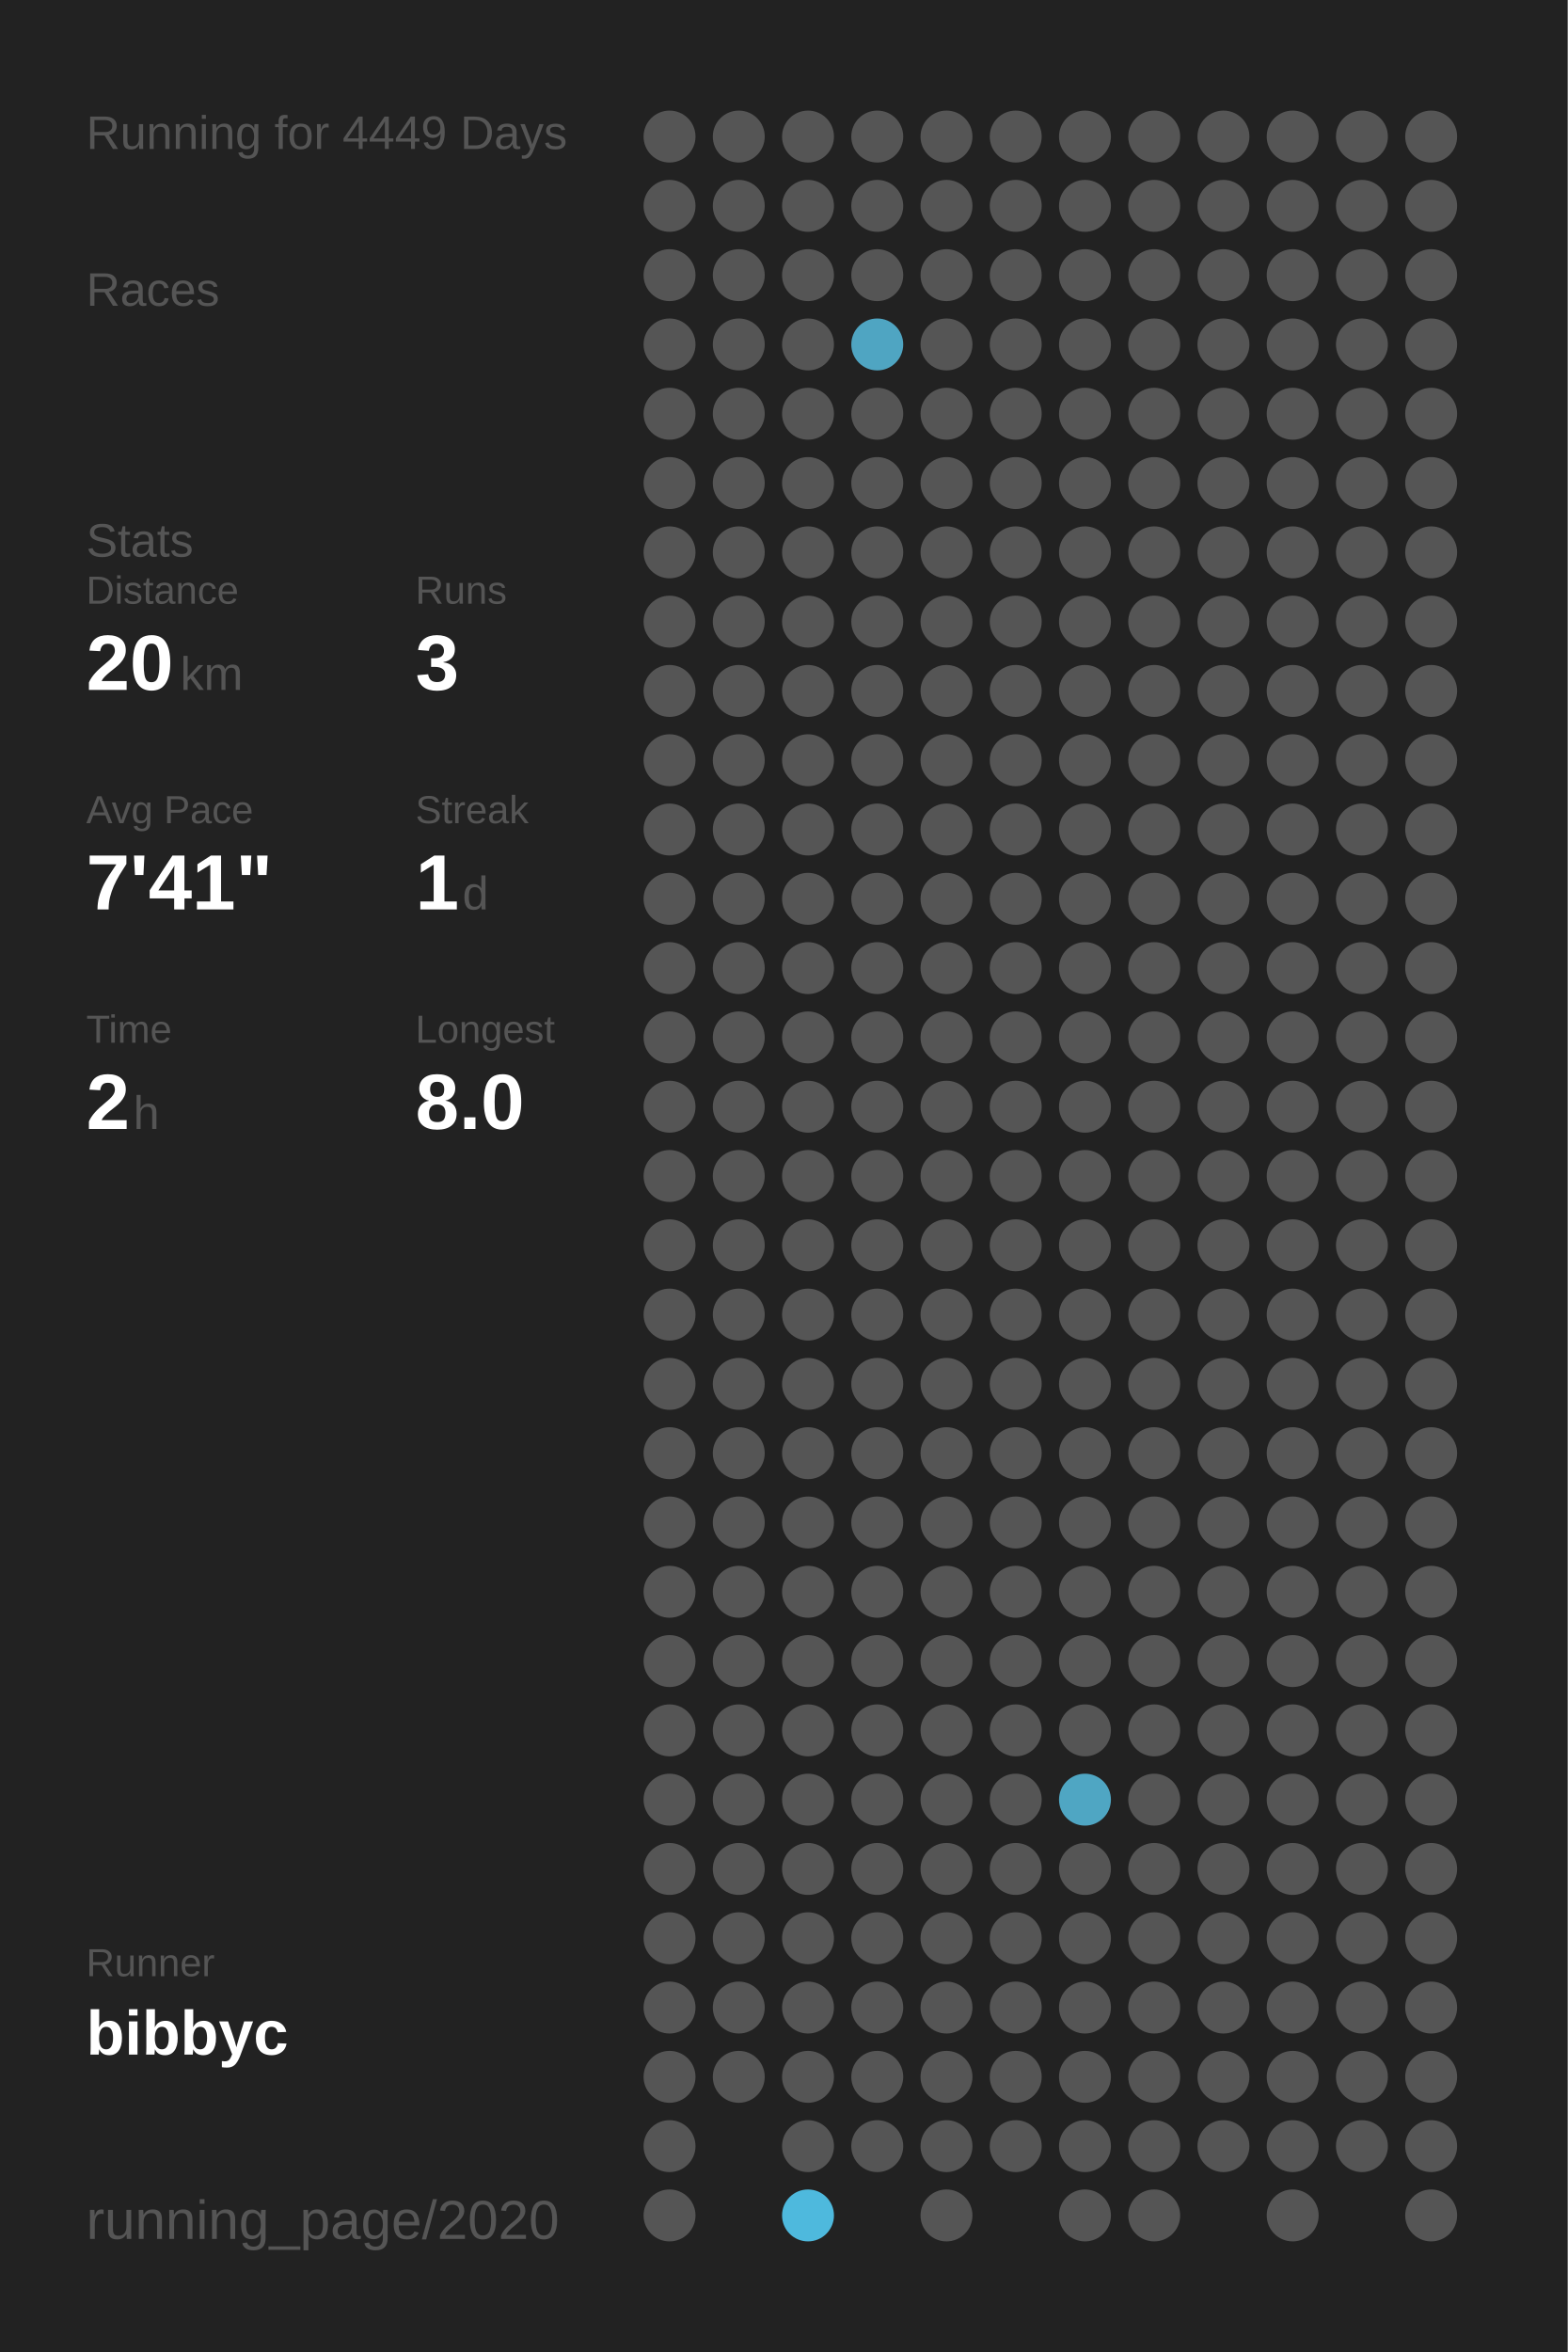
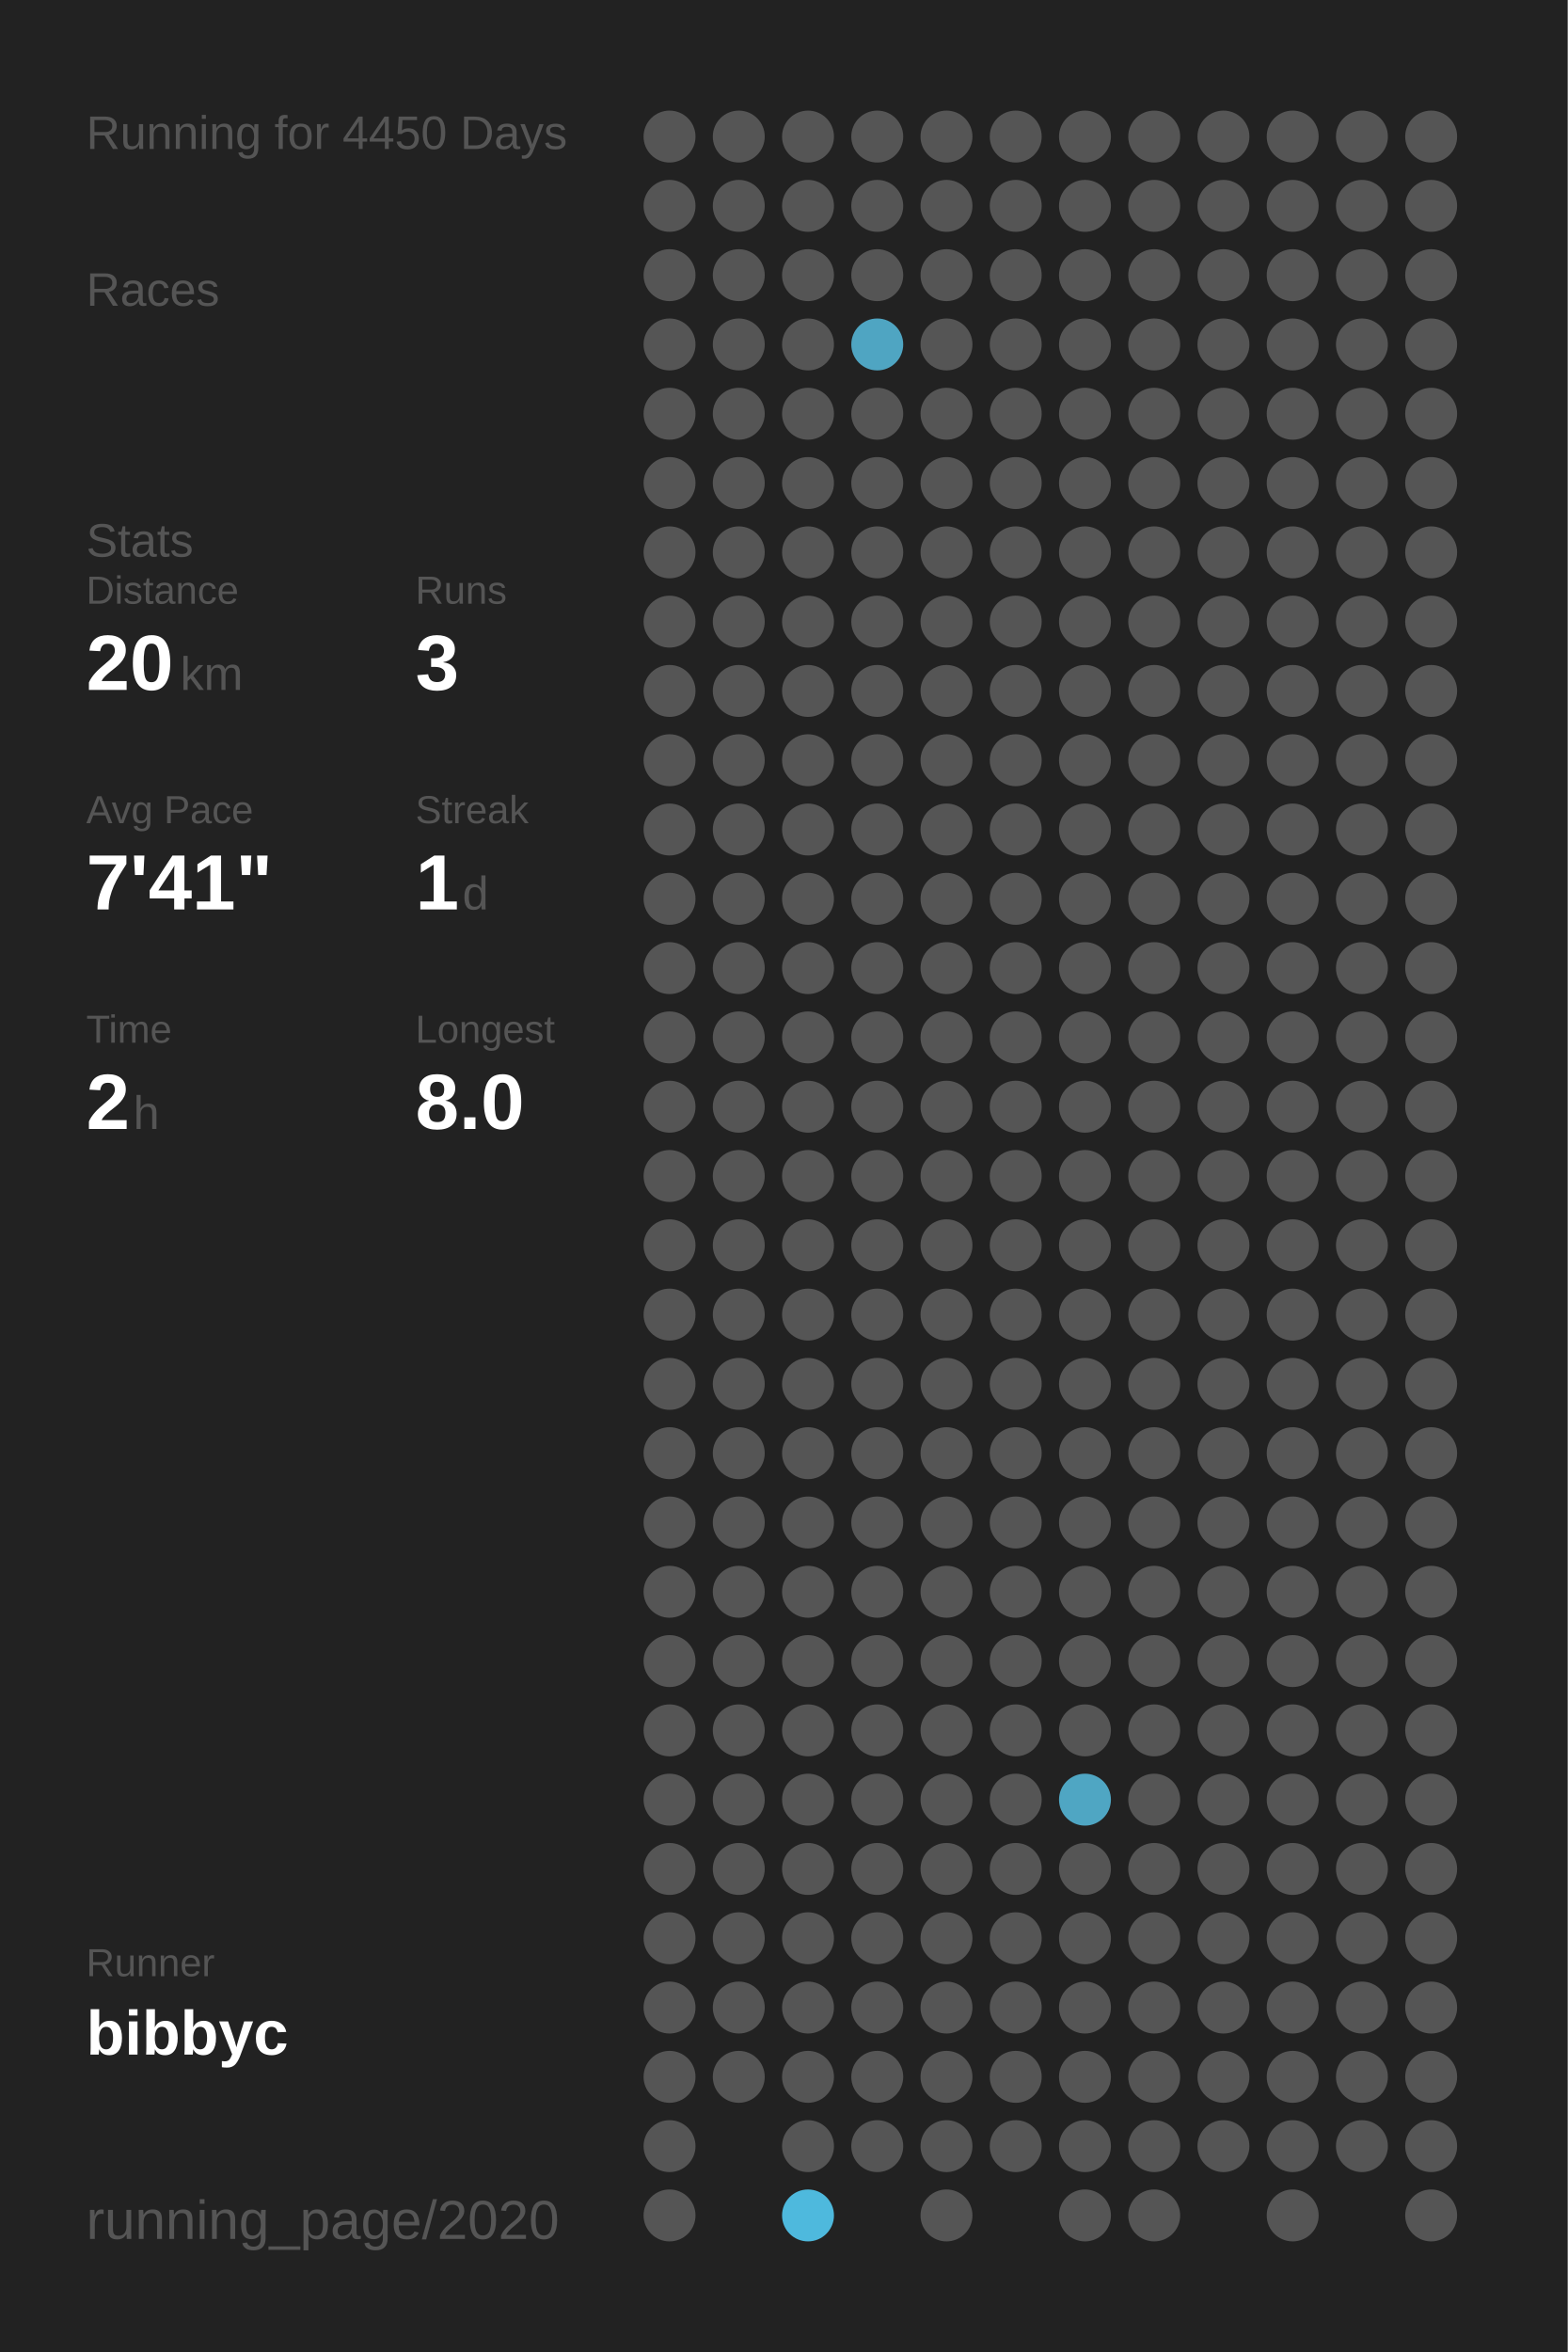
<svg xmlns="http://www.w3.org/2000/svg" baseProfile="full" height="300mm" version="1.1" viewBox="0,0,200,300" width="200mm">
  <defs />
  <rect fill="#222222" height="300" width="200" x="0" y="0" />
-   <text fill="#555555" style="font-size:6px; font-family:Arial;" x="11" y="19">Running for 4449 Days</text>
+   <text fill="#555555" style="font-size:6px; font-family:Arial;" x="11" y="19">Running for 4450 Days</text>
  <text fill="#555555" style="font-size:6px; font-family:Arial;" x="11" y="39">Races</text>
  <text fill="#555555" style="font-size:6px; font-family:Arial;" x="11" y="71">Stats</text>
  <text fill="#555555" style="font-size:5px; font-family:Arial;" x="11" y="77">Distance</text>
  <text fill="#FFFFFF" style="font-size:10px; font-family:Arial; font-weight:bold;" x="11" y="88">20</text>
  <text fill="#555555" style="font-size:6px; font-family:Arial;" x="23" y="88">km</text>
  <text fill="#555555" style="font-size:5px; font-family:Arial;" x="53" y="77">Runs</text>
  <text fill="#FFFFFF" style="font-size:10px; font-family:Arial; font-weight:bold;" x="53" y="88">3</text>
  <text fill="#555555" style="font-size:5px; font-family:Arial;" x="11" y="105">Avg Pace</text>
  <text fill="#FFFFFF" style="font-size:10px; font-family:Arial; font-weight:bold;" x="11" y="116">7'41"</text>
  <text fill="#555555" style="font-size:5px; font-family:Arial;" x="53" y="105">Streak</text>
  <text fill="#FFFFFF" style="font-size:10px; font-family:Arial; font-weight:bold;" x="53" y="116">1</text>
  <text fill="#555555" style="font-size:6px; font-family:Arial;" x="59" y="116">d</text>
  <text fill="#555555" style="font-size:5px; font-family:Arial;" x="11" y="133">Time</text>
  <text fill="#FFFFFF" style="font-size:10px; font-family:Arial; font-weight:bold;" x="11" y="144">2</text>
  <text fill="#555555" style="font-size:6px; font-family:Arial;" x="17" y="144">h</text>
  <text fill="#555555" style="font-size:5px; font-family:Arial;" x="53" y="133">Longest</text>
  <text fill="#FFFFFF" style="font-size:10px; font-family:Arial; font-weight:bold;" x="53" y="144">8.0</text>
  <text fill="#555555" style="font-size:5px; font-family:Arial;" x="11" y="252.065">Runner</text>
  <text fill="#FFFFFF" style="font-size:8px; font-family:Arial; font-weight:bold;" x="11" y="262.065">bibbyc</text>
  <text fill="#555555" style="font-size:7px; font-family:Arial;" x="11" y="285.581">running_page/2020</text>
  <circle cx="85.417" cy="17.419" fill="#555555" r="3.312" />
  <circle cx="85.417" cy="26.258" fill="#555555" r="3.312" />
  <circle cx="85.417" cy="35.097" fill="#555555" r="3.312" />
  <circle cx="85.417" cy="43.935" fill="#555555" r="3.312" />
  <circle cx="85.417" cy="52.774" fill="#555555" r="3.312" />
  <circle cx="85.417" cy="61.613" fill="#555555" r="3.312" />
  <circle cx="85.417" cy="70.452" fill="#555555" r="3.312" />
  <circle cx="85.417" cy="79.29" fill="#555555" r="3.312" />
  <circle cx="85.417" cy="88.129" fill="#555555" r="3.312" />
  <circle cx="85.417" cy="96.968" fill="#555555" r="3.312" />
  <circle cx="85.417" cy="105.806" fill="#555555" r="3.312" />
  <circle cx="85.417" cy="114.645" fill="#555555" r="3.312" />
  <circle cx="85.417" cy="123.484" fill="#555555" r="3.312" />
  <circle cx="85.417" cy="132.323" fill="#555555" r="3.312" />
  <circle cx="85.417" cy="141.161" fill="#555555" r="3.312" />
  <circle cx="85.417" cy="150" fill="#555555" r="3.312" />
  <circle cx="85.417" cy="158.839" fill="#555555" r="3.312" />
  <circle cx="85.417" cy="167.677" fill="#555555" r="3.312" />
  <circle cx="85.417" cy="176.516" fill="#555555" r="3.312" />
  <circle cx="85.417" cy="185.355" fill="#555555" r="3.312" />
  <circle cx="85.417" cy="194.194" fill="#555555" r="3.312" />
  <circle cx="85.417" cy="203.032" fill="#555555" r="3.312" />
  <circle cx="85.417" cy="211.871" fill="#555555" r="3.312" />
  <circle cx="85.417" cy="220.71" fill="#555555" r="3.312" />
  <circle cx="85.417" cy="229.548" fill="#555555" r="3.312" />
  <circle cx="85.417" cy="238.387" fill="#555555" r="3.312" />
  <circle cx="85.417" cy="247.226" fill="#555555" r="3.312" />
  <circle cx="85.417" cy="256.065" fill="#555555" r="3.312" />
  <circle cx="85.417" cy="264.903" fill="#555555" r="3.312" />
  <circle cx="85.417" cy="273.742" fill="#555555" r="3.312" />
  <circle cx="85.417" cy="282.581" fill="#555555" r="3.312" />
  <circle cx="94.25" cy="17.419" fill="#555555" r="3.312" />
  <circle cx="94.25" cy="26.258" fill="#555555" r="3.312" />
  <circle cx="94.25" cy="35.097" fill="#555555" r="3.312" />
  <circle cx="94.25" cy="43.935" fill="#555555" r="3.312" />
  <circle cx="94.25" cy="52.774" fill="#555555" r="3.312" />
  <circle cx="94.25" cy="61.613" fill="#555555" r="3.312" />
  <circle cx="94.25" cy="70.452" fill="#555555" r="3.312" />
  <circle cx="94.25" cy="79.29" fill="#555555" r="3.312" />
  <circle cx="94.25" cy="88.129" fill="#555555" r="3.312" />
  <circle cx="94.25" cy="96.968" fill="#555555" r="3.312" />
  <circle cx="94.25" cy="105.806" fill="#555555" r="3.312" />
  <circle cx="94.25" cy="114.645" fill="#555555" r="3.312" />
  <circle cx="94.25" cy="123.484" fill="#555555" r="3.312" />
  <circle cx="94.25" cy="132.323" fill="#555555" r="3.312" />
  <circle cx="94.25" cy="141.161" fill="#555555" r="3.312" />
  <circle cx="94.25" cy="150" fill="#555555" r="3.312" />
  <circle cx="94.25" cy="158.839" fill="#555555" r="3.312" />
  <circle cx="94.25" cy="167.677" fill="#555555" r="3.312" />
  <circle cx="94.25" cy="176.516" fill="#555555" r="3.312" />
  <circle cx="94.25" cy="185.355" fill="#555555" r="3.312" />
  <circle cx="94.25" cy="194.194" fill="#555555" r="3.312" />
  <circle cx="94.25" cy="203.032" fill="#555555" r="3.312" />
  <circle cx="94.25" cy="211.871" fill="#555555" r="3.312" />
  <circle cx="94.25" cy="220.71" fill="#555555" r="3.312" />
  <circle cx="94.25" cy="229.548" fill="#555555" r="3.312" />
  <circle cx="94.25" cy="238.387" fill="#555555" r="3.312" />
  <circle cx="94.25" cy="247.226" fill="#555555" r="3.312" />
  <circle cx="94.25" cy="256.065" fill="#555555" r="3.312" />
  <circle cx="94.25" cy="264.903" fill="#555555" r="3.312" />
  <circle cx="103.083" cy="17.419" fill="#555555" r="3.312" />
  <circle cx="103.083" cy="26.258" fill="#555555" r="3.312" />
  <circle cx="103.083" cy="35.097" fill="#555555" r="3.312" />
  <circle cx="103.083" cy="43.935" fill="#555555" r="3.312" />
  <circle cx="103.083" cy="52.774" fill="#555555" r="3.312" />
  <circle cx="103.083" cy="61.613" fill="#555555" r="3.312" />
  <circle cx="103.083" cy="70.452" fill="#555555" r="3.312" />
  <circle cx="103.083" cy="79.29" fill="#555555" r="3.312" />
  <circle cx="103.083" cy="88.129" fill="#555555" r="3.312" />
  <circle cx="103.083" cy="96.968" fill="#555555" r="3.312" />
  <circle cx="103.083" cy="105.806" fill="#555555" r="3.312" />
  <circle cx="103.083" cy="114.645" fill="#555555" r="3.312" />
  <circle cx="103.083" cy="123.484" fill="#555555" r="3.312" />
  <circle cx="103.083" cy="132.323" fill="#555555" r="3.312" />
  <circle cx="103.083" cy="141.161" fill="#555555" r="3.312" />
  <circle cx="103.083" cy="150" fill="#555555" r="3.312" />
  <circle cx="103.083" cy="158.839" fill="#555555" r="3.312" />
  <circle cx="103.083" cy="167.677" fill="#555555" r="3.312" />
  <circle cx="103.083" cy="176.516" fill="#555555" r="3.312" />
  <circle cx="103.083" cy="185.355" fill="#555555" r="3.312" />
  <circle cx="103.083" cy="194.194" fill="#555555" r="3.312" />
  <circle cx="103.083" cy="203.032" fill="#555555" r="3.312" />
  <circle cx="103.083" cy="211.871" fill="#555555" r="3.312" />
  <circle cx="103.083" cy="220.71" fill="#555555" r="3.312" />
  <circle cx="103.083" cy="229.548" fill="#555555" r="3.312" />
  <circle cx="103.083" cy="238.387" fill="#555555" r="3.312" />
  <circle cx="103.083" cy="247.226" fill="#555555" r="3.312" />
  <circle cx="103.083" cy="256.065" fill="#555555" r="3.312" />
  <circle cx="103.083" cy="264.903" fill="#555555" r="3.312" />
  <circle cx="103.083" cy="273.742" fill="#555555" r="3.312" />
  <circle cx="103.083" cy="282.581" fill="#4eb9dd" r="3.312" />
  <circle cx="111.917" cy="17.419" fill="#555555" r="3.312" />
  <circle cx="111.917" cy="26.258" fill="#555555" r="3.312" />
  <circle cx="111.917" cy="35.097" fill="#555555" r="3.312" />
  <circle cx="111.917" cy="43.935" fill="#4fa5c2" r="3.312" />
  <circle cx="111.917" cy="52.774" fill="#555555" r="3.312" />
  <circle cx="111.917" cy="61.613" fill="#555555" r="3.312" />
  <circle cx="111.917" cy="70.452" fill="#555555" r="3.312" />
  <circle cx="111.917" cy="79.29" fill="#555555" r="3.312" />
  <circle cx="111.917" cy="88.129" fill="#555555" r="3.312" />
  <circle cx="111.917" cy="96.968" fill="#555555" r="3.312" />
  <circle cx="111.917" cy="105.806" fill="#555555" r="3.312" />
  <circle cx="111.917" cy="114.645" fill="#555555" r="3.312" />
  <circle cx="111.917" cy="123.484" fill="#555555" r="3.312" />
  <circle cx="111.917" cy="132.323" fill="#555555" r="3.312" />
  <circle cx="111.917" cy="141.161" fill="#555555" r="3.312" />
  <circle cx="111.917" cy="150" fill="#555555" r="3.312" />
  <circle cx="111.917" cy="158.839" fill="#555555" r="3.312" />
  <circle cx="111.917" cy="167.677" fill="#555555" r="3.312" />
  <circle cx="111.917" cy="176.516" fill="#555555" r="3.312" />
  <circle cx="111.917" cy="185.355" fill="#555555" r="3.312" />
  <circle cx="111.917" cy="194.194" fill="#555555" r="3.312" />
  <circle cx="111.917" cy="203.032" fill="#555555" r="3.312" />
  <circle cx="111.917" cy="211.871" fill="#555555" r="3.312" />
  <circle cx="111.917" cy="220.71" fill="#555555" r="3.312" />
  <circle cx="111.917" cy="229.548" fill="#555555" r="3.312" />
  <circle cx="111.917" cy="238.387" fill="#555555" r="3.312" />
  <circle cx="111.917" cy="247.226" fill="#555555" r="3.312" />
  <circle cx="111.917" cy="256.065" fill="#555555" r="3.312" />
  <circle cx="111.917" cy="264.903" fill="#555555" r="3.312" />
  <circle cx="111.917" cy="273.742" fill="#555555" r="3.312" />
  <circle cx="120.75" cy="17.419" fill="#555555" r="3.312" />
  <circle cx="120.75" cy="26.258" fill="#555555" r="3.312" />
  <circle cx="120.75" cy="35.097" fill="#555555" r="3.312" />
  <circle cx="120.75" cy="43.935" fill="#555555" r="3.312" />
  <circle cx="120.75" cy="52.774" fill="#555555" r="3.312" />
  <circle cx="120.75" cy="61.613" fill="#555555" r="3.312" />
  <circle cx="120.75" cy="70.452" fill="#555555" r="3.312" />
  <circle cx="120.75" cy="79.29" fill="#555555" r="3.312" />
  <circle cx="120.75" cy="88.129" fill="#555555" r="3.312" />
  <circle cx="120.75" cy="96.968" fill="#555555" r="3.312" />
  <circle cx="120.75" cy="105.806" fill="#555555" r="3.312" />
  <circle cx="120.75" cy="114.645" fill="#555555" r="3.312" />
  <circle cx="120.75" cy="123.484" fill="#555555" r="3.312" />
  <circle cx="120.75" cy="132.323" fill="#555555" r="3.312" />
  <circle cx="120.75" cy="141.161" fill="#555555" r="3.312" />
  <circle cx="120.75" cy="150" fill="#555555" r="3.312" />
  <circle cx="120.75" cy="158.839" fill="#555555" r="3.312" />
  <circle cx="120.75" cy="167.677" fill="#555555" r="3.312" />
  <circle cx="120.75" cy="176.516" fill="#555555" r="3.312" />
  <circle cx="120.75" cy="185.355" fill="#555555" r="3.312" />
  <circle cx="120.75" cy="194.194" fill="#555555" r="3.312" />
  <circle cx="120.75" cy="203.032" fill="#555555" r="3.312" />
  <circle cx="120.75" cy="211.871" fill="#555555" r="3.312" />
  <circle cx="120.75" cy="220.71" fill="#555555" r="3.312" />
  <circle cx="120.75" cy="229.548" fill="#555555" r="3.312" />
  <circle cx="120.75" cy="238.387" fill="#555555" r="3.312" />
  <circle cx="120.75" cy="247.226" fill="#555555" r="3.312" />
  <circle cx="120.75" cy="256.065" fill="#555555" r="3.312" />
  <circle cx="120.75" cy="264.903" fill="#555555" r="3.312" />
  <circle cx="120.75" cy="273.742" fill="#555555" r="3.312" />
  <circle cx="120.75" cy="282.581" fill="#555555" r="3.312" />
  <circle cx="129.583" cy="17.419" fill="#555555" r="3.312" />
  <circle cx="129.583" cy="26.258" fill="#555555" r="3.312" />
  <circle cx="129.583" cy="35.097" fill="#555555" r="3.312" />
  <circle cx="129.583" cy="43.935" fill="#555555" r="3.312" />
  <circle cx="129.583" cy="52.774" fill="#555555" r="3.312" />
  <circle cx="129.583" cy="61.613" fill="#555555" r="3.312" />
  <circle cx="129.583" cy="70.452" fill="#555555" r="3.312" />
  <circle cx="129.583" cy="79.29" fill="#555555" r="3.312" />
  <circle cx="129.583" cy="88.129" fill="#555555" r="3.312" />
  <circle cx="129.583" cy="96.968" fill="#555555" r="3.312" />
  <circle cx="129.583" cy="105.806" fill="#555555" r="3.312" />
  <circle cx="129.583" cy="114.645" fill="#555555" r="3.312" />
  <circle cx="129.583" cy="123.484" fill="#555555" r="3.312" />
  <circle cx="129.583" cy="132.323" fill="#555555" r="3.312" />
  <circle cx="129.583" cy="141.161" fill="#555555" r="3.312" />
  <circle cx="129.583" cy="150" fill="#555555" r="3.312" />
  <circle cx="129.583" cy="158.839" fill="#555555" r="3.312" />
  <circle cx="129.583" cy="167.677" fill="#555555" r="3.312" />
  <circle cx="129.583" cy="176.516" fill="#555555" r="3.312" />
  <circle cx="129.583" cy="185.355" fill="#555555" r="3.312" />
  <circle cx="129.583" cy="194.194" fill="#555555" r="3.312" />
  <circle cx="129.583" cy="203.032" fill="#555555" r="3.312" />
  <circle cx="129.583" cy="211.871" fill="#555555" r="3.312" />
  <circle cx="129.583" cy="220.71" fill="#555555" r="3.312" />
  <circle cx="129.583" cy="229.548" fill="#555555" r="3.312" />
  <circle cx="129.583" cy="238.387" fill="#555555" r="3.312" />
  <circle cx="129.583" cy="247.226" fill="#555555" r="3.312" />
  <circle cx="129.583" cy="256.065" fill="#555555" r="3.312" />
  <circle cx="129.583" cy="264.903" fill="#555555" r="3.312" />
  <circle cx="129.583" cy="273.742" fill="#555555" r="3.312" />
  <circle cx="138.417" cy="17.419" fill="#555555" r="3.312" />
  <circle cx="138.417" cy="26.258" fill="#555555" r="3.312" />
  <circle cx="138.417" cy="35.097" fill="#555555" r="3.312" />
  <circle cx="138.417" cy="43.935" fill="#555555" r="3.312" />
  <circle cx="138.417" cy="52.774" fill="#555555" r="3.312" />
  <circle cx="138.417" cy="61.613" fill="#555555" r="3.312" />
  <circle cx="138.417" cy="70.452" fill="#555555" r="3.312" />
  <circle cx="138.417" cy="79.29" fill="#555555" r="3.312" />
  <circle cx="138.417" cy="88.129" fill="#555555" r="3.312" />
  <circle cx="138.417" cy="96.968" fill="#555555" r="3.312" />
  <circle cx="138.417" cy="105.806" fill="#555555" r="3.312" />
  <circle cx="138.417" cy="114.645" fill="#555555" r="3.312" />
  <circle cx="138.417" cy="123.484" fill="#555555" r="3.312" />
  <circle cx="138.417" cy="132.323" fill="#555555" r="3.312" />
  <circle cx="138.417" cy="141.161" fill="#555555" r="3.312" />
  <circle cx="138.417" cy="150" fill="#555555" r="3.312" />
  <circle cx="138.417" cy="158.839" fill="#555555" r="3.312" />
  <circle cx="138.417" cy="167.677" fill="#555555" r="3.312" />
  <circle cx="138.417" cy="176.516" fill="#555555" r="3.312" />
  <circle cx="138.417" cy="185.355" fill="#555555" r="3.312" />
  <circle cx="138.417" cy="194.194" fill="#555555" r="3.312" />
  <circle cx="138.417" cy="203.032" fill="#555555" r="3.312" />
  <circle cx="138.417" cy="211.871" fill="#555555" r="3.312" />
  <circle cx="138.417" cy="220.71" fill="#555555" r="3.312" />
  <circle cx="138.417" cy="229.548" fill="#4fa6c3" r="3.312" />
  <circle cx="138.417" cy="238.387" fill="#555555" r="3.312" />
  <circle cx="138.417" cy="247.226" fill="#555555" r="3.312" />
  <circle cx="138.417" cy="256.065" fill="#555555" r="3.312" />
  <circle cx="138.417" cy="264.903" fill="#555555" r="3.312" />
  <circle cx="138.417" cy="273.742" fill="#555555" r="3.312" />
  <circle cx="138.417" cy="282.581" fill="#555555" r="3.312" />
  <circle cx="147.25" cy="17.419" fill="#555555" r="3.312" />
  <circle cx="147.25" cy="26.258" fill="#555555" r="3.312" />
  <circle cx="147.25" cy="35.097" fill="#555555" r="3.312" />
  <circle cx="147.25" cy="43.935" fill="#555555" r="3.312" />
  <circle cx="147.25" cy="52.774" fill="#555555" r="3.312" />
  <circle cx="147.25" cy="61.613" fill="#555555" r="3.312" />
  <circle cx="147.25" cy="70.452" fill="#555555" r="3.312" />
  <circle cx="147.25" cy="79.29" fill="#555555" r="3.312" />
  <circle cx="147.25" cy="88.129" fill="#555555" r="3.312" />
  <circle cx="147.25" cy="96.968" fill="#555555" r="3.312" />
  <circle cx="147.25" cy="105.806" fill="#555555" r="3.312" />
  <circle cx="147.25" cy="114.645" fill="#555555" r="3.312" />
  <circle cx="147.25" cy="123.484" fill="#555555" r="3.312" />
  <circle cx="147.25" cy="132.323" fill="#555555" r="3.312" />
  <circle cx="147.25" cy="141.161" fill="#555555" r="3.312" />
  <circle cx="147.25" cy="150" fill="#555555" r="3.312" />
  <circle cx="147.25" cy="158.839" fill="#555555" r="3.312" />
  <circle cx="147.25" cy="167.677" fill="#555555" r="3.312" />
  <circle cx="147.25" cy="176.516" fill="#555555" r="3.312" />
  <circle cx="147.25" cy="185.355" fill="#555555" r="3.312" />
  <circle cx="147.25" cy="194.194" fill="#555555" r="3.312" />
  <circle cx="147.25" cy="203.032" fill="#555555" r="3.312" />
  <circle cx="147.25" cy="211.871" fill="#555555" r="3.312" />
  <circle cx="147.25" cy="220.71" fill="#555555" r="3.312" />
  <circle cx="147.25" cy="229.548" fill="#555555" r="3.312" />
  <circle cx="147.25" cy="238.387" fill="#555555" r="3.312" />
  <circle cx="147.25" cy="247.226" fill="#555555" r="3.312" />
  <circle cx="147.25" cy="256.065" fill="#555555" r="3.312" />
  <circle cx="147.25" cy="264.903" fill="#555555" r="3.312" />
  <circle cx="147.25" cy="273.742" fill="#555555" r="3.312" />
  <circle cx="147.25" cy="282.581" fill="#555555" r="3.312" />
  <circle cx="156.083" cy="17.419" fill="#555555" r="3.312" />
  <circle cx="156.083" cy="26.258" fill="#555555" r="3.312" />
  <circle cx="156.083" cy="35.097" fill="#555555" r="3.312" />
  <circle cx="156.083" cy="43.935" fill="#555555" r="3.312" />
  <circle cx="156.083" cy="52.774" fill="#555555" r="3.312" />
  <circle cx="156.083" cy="61.613" fill="#555555" r="3.312" />
  <circle cx="156.083" cy="70.452" fill="#555555" r="3.312" />
  <circle cx="156.083" cy="79.29" fill="#555555" r="3.312" />
  <circle cx="156.083" cy="88.129" fill="#555555" r="3.312" />
  <circle cx="156.083" cy="96.968" fill="#555555" r="3.312" />
  <circle cx="156.083" cy="105.806" fill="#555555" r="3.312" />
  <circle cx="156.083" cy="114.645" fill="#555555" r="3.312" />
  <circle cx="156.083" cy="123.484" fill="#555555" r="3.312" />
  <circle cx="156.083" cy="132.323" fill="#555555" r="3.312" />
  <circle cx="156.083" cy="141.161" fill="#555555" r="3.312" />
  <circle cx="156.083" cy="150" fill="#555555" r="3.312" />
  <circle cx="156.083" cy="158.839" fill="#555555" r="3.312" />
  <circle cx="156.083" cy="167.677" fill="#555555" r="3.312" />
  <circle cx="156.083" cy="176.516" fill="#555555" r="3.312" />
  <circle cx="156.083" cy="185.355" fill="#555555" r="3.312" />
  <circle cx="156.083" cy="194.194" fill="#555555" r="3.312" />
  <circle cx="156.083" cy="203.032" fill="#555555" r="3.312" />
  <circle cx="156.083" cy="211.871" fill="#555555" r="3.312" />
  <circle cx="156.083" cy="220.71" fill="#555555" r="3.312" />
  <circle cx="156.083" cy="229.548" fill="#555555" r="3.312" />
  <circle cx="156.083" cy="238.387" fill="#555555" r="3.312" />
  <circle cx="156.083" cy="247.226" fill="#555555" r="3.312" />
  <circle cx="156.083" cy="256.065" fill="#555555" r="3.312" />
  <circle cx="156.083" cy="264.903" fill="#555555" r="3.312" />
  <circle cx="156.083" cy="273.742" fill="#555555" r="3.312" />
  <circle cx="164.917" cy="17.419" fill="#555555" r="3.312" />
  <circle cx="164.917" cy="26.258" fill="#555555" r="3.312" />
  <circle cx="164.917" cy="35.097" fill="#555555" r="3.312" />
  <circle cx="164.917" cy="43.935" fill="#555555" r="3.312" />
  <circle cx="164.917" cy="52.774" fill="#555555" r="3.312" />
  <circle cx="164.917" cy="61.613" fill="#555555" r="3.312" />
  <circle cx="164.917" cy="70.452" fill="#555555" r="3.312" />
  <circle cx="164.917" cy="79.29" fill="#555555" r="3.312" />
  <circle cx="164.917" cy="88.129" fill="#555555" r="3.312" />
  <circle cx="164.917" cy="96.968" fill="#555555" r="3.312" />
  <circle cx="164.917" cy="105.806" fill="#555555" r="3.312" />
  <circle cx="164.917" cy="114.645" fill="#555555" r="3.312" />
  <circle cx="164.917" cy="123.484" fill="#555555" r="3.312" />
  <circle cx="164.917" cy="132.323" fill="#555555" r="3.312" />
  <circle cx="164.917" cy="141.161" fill="#555555" r="3.312" />
  <circle cx="164.917" cy="150" fill="#555555" r="3.312" />
  <circle cx="164.917" cy="158.839" fill="#555555" r="3.312" />
  <circle cx="164.917" cy="167.677" fill="#555555" r="3.312" />
  <circle cx="164.917" cy="176.516" fill="#555555" r="3.312" />
  <circle cx="164.917" cy="185.355" fill="#555555" r="3.312" />
  <circle cx="164.917" cy="194.194" fill="#555555" r="3.312" />
  <circle cx="164.917" cy="203.032" fill="#555555" r="3.312" />
  <circle cx="164.917" cy="211.871" fill="#555555" r="3.312" />
  <circle cx="164.917" cy="220.71" fill="#555555" r="3.312" />
  <circle cx="164.917" cy="229.548" fill="#555555" r="3.312" />
  <circle cx="164.917" cy="238.387" fill="#555555" r="3.312" />
  <circle cx="164.917" cy="247.226" fill="#555555" r="3.312" />
  <circle cx="164.917" cy="256.065" fill="#555555" r="3.312" />
  <circle cx="164.917" cy="264.903" fill="#555555" r="3.312" />
  <circle cx="164.917" cy="273.742" fill="#555555" r="3.312" />
  <circle cx="164.917" cy="282.581" fill="#555555" r="3.312" />
  <circle cx="173.75" cy="17.419" fill="#555555" r="3.312" />
  <circle cx="173.75" cy="26.258" fill="#555555" r="3.312" />
  <circle cx="173.75" cy="35.097" fill="#555555" r="3.312" />
  <circle cx="173.75" cy="43.935" fill="#555555" r="3.312" />
  <circle cx="173.75" cy="52.774" fill="#555555" r="3.312" />
  <circle cx="173.75" cy="61.613" fill="#555555" r="3.312" />
  <circle cx="173.75" cy="70.452" fill="#555555" r="3.312" />
  <circle cx="173.75" cy="79.29" fill="#555555" r="3.312" />
  <circle cx="173.75" cy="88.129" fill="#555555" r="3.312" />
  <circle cx="173.75" cy="96.968" fill="#555555" r="3.312" />
  <circle cx="173.75" cy="105.806" fill="#555555" r="3.312" />
  <circle cx="173.75" cy="114.645" fill="#555555" r="3.312" />
  <circle cx="173.75" cy="123.484" fill="#555555" r="3.312" />
  <circle cx="173.75" cy="132.323" fill="#555555" r="3.312" />
  <circle cx="173.75" cy="141.161" fill="#555555" r="3.312" />
  <circle cx="173.75" cy="150" fill="#555555" r="3.312" />
  <circle cx="173.75" cy="158.839" fill="#555555" r="3.312" />
  <circle cx="173.75" cy="167.677" fill="#555555" r="3.312" />
  <circle cx="173.75" cy="176.516" fill="#555555" r="3.312" />
  <circle cx="173.75" cy="185.355" fill="#555555" r="3.312" />
  <circle cx="173.75" cy="194.194" fill="#555555" r="3.312" />
  <circle cx="173.75" cy="203.032" fill="#555555" r="3.312" />
  <circle cx="173.75" cy="211.871" fill="#555555" r="3.312" />
  <circle cx="173.75" cy="220.71" fill="#555555" r="3.312" />
  <circle cx="173.75" cy="229.548" fill="#555555" r="3.312" />
  <circle cx="173.75" cy="238.387" fill="#555555" r="3.312" />
  <circle cx="173.75" cy="247.226" fill="#555555" r="3.312" />
  <circle cx="173.75" cy="256.065" fill="#555555" r="3.312" />
  <circle cx="173.75" cy="264.903" fill="#555555" r="3.312" />
  <circle cx="173.75" cy="273.742" fill="#555555" r="3.312" />
  <circle cx="182.583" cy="17.419" fill="#555555" r="3.312" />
  <circle cx="182.583" cy="26.258" fill="#555555" r="3.312" />
  <circle cx="182.583" cy="35.097" fill="#555555" r="3.312" />
  <circle cx="182.583" cy="43.935" fill="#555555" r="3.312" />
  <circle cx="182.583" cy="52.774" fill="#555555" r="3.312" />
  <circle cx="182.583" cy="61.613" fill="#555555" r="3.312" />
  <circle cx="182.583" cy="70.452" fill="#555555" r="3.312" />
  <circle cx="182.583" cy="79.29" fill="#555555" r="3.312" />
  <circle cx="182.583" cy="88.129" fill="#555555" r="3.312" />
  <circle cx="182.583" cy="96.968" fill="#555555" r="3.312" />
  <circle cx="182.583" cy="105.806" fill="#555555" r="3.312" />
  <circle cx="182.583" cy="114.645" fill="#555555" r="3.312" />
  <circle cx="182.583" cy="123.484" fill="#555555" r="3.312" />
  <circle cx="182.583" cy="132.323" fill="#555555" r="3.312" />
  <circle cx="182.583" cy="141.161" fill="#555555" r="3.312" />
  <circle cx="182.583" cy="150" fill="#555555" r="3.312" />
  <circle cx="182.583" cy="158.839" fill="#555555" r="3.312" />
  <circle cx="182.583" cy="167.677" fill="#555555" r="3.312" />
  <circle cx="182.583" cy="176.516" fill="#555555" r="3.312" />
  <circle cx="182.583" cy="185.355" fill="#555555" r="3.312" />
  <circle cx="182.583" cy="194.194" fill="#555555" r="3.312" />
  <circle cx="182.583" cy="203.032" fill="#555555" r="3.312" />
  <circle cx="182.583" cy="211.871" fill="#555555" r="3.312" />
  <circle cx="182.583" cy="220.71" fill="#555555" r="3.312" />
  <circle cx="182.583" cy="229.548" fill="#555555" r="3.312" />
  <circle cx="182.583" cy="238.387" fill="#555555" r="3.312" />
  <circle cx="182.583" cy="247.226" fill="#555555" r="3.312" />
  <circle cx="182.583" cy="256.065" fill="#555555" r="3.312" />
  <circle cx="182.583" cy="264.903" fill="#555555" r="3.312" />
  <circle cx="182.583" cy="273.742" fill="#555555" r="3.312" />
  <circle cx="182.583" cy="282.581" fill="#555555" r="3.312" />
</svg>
